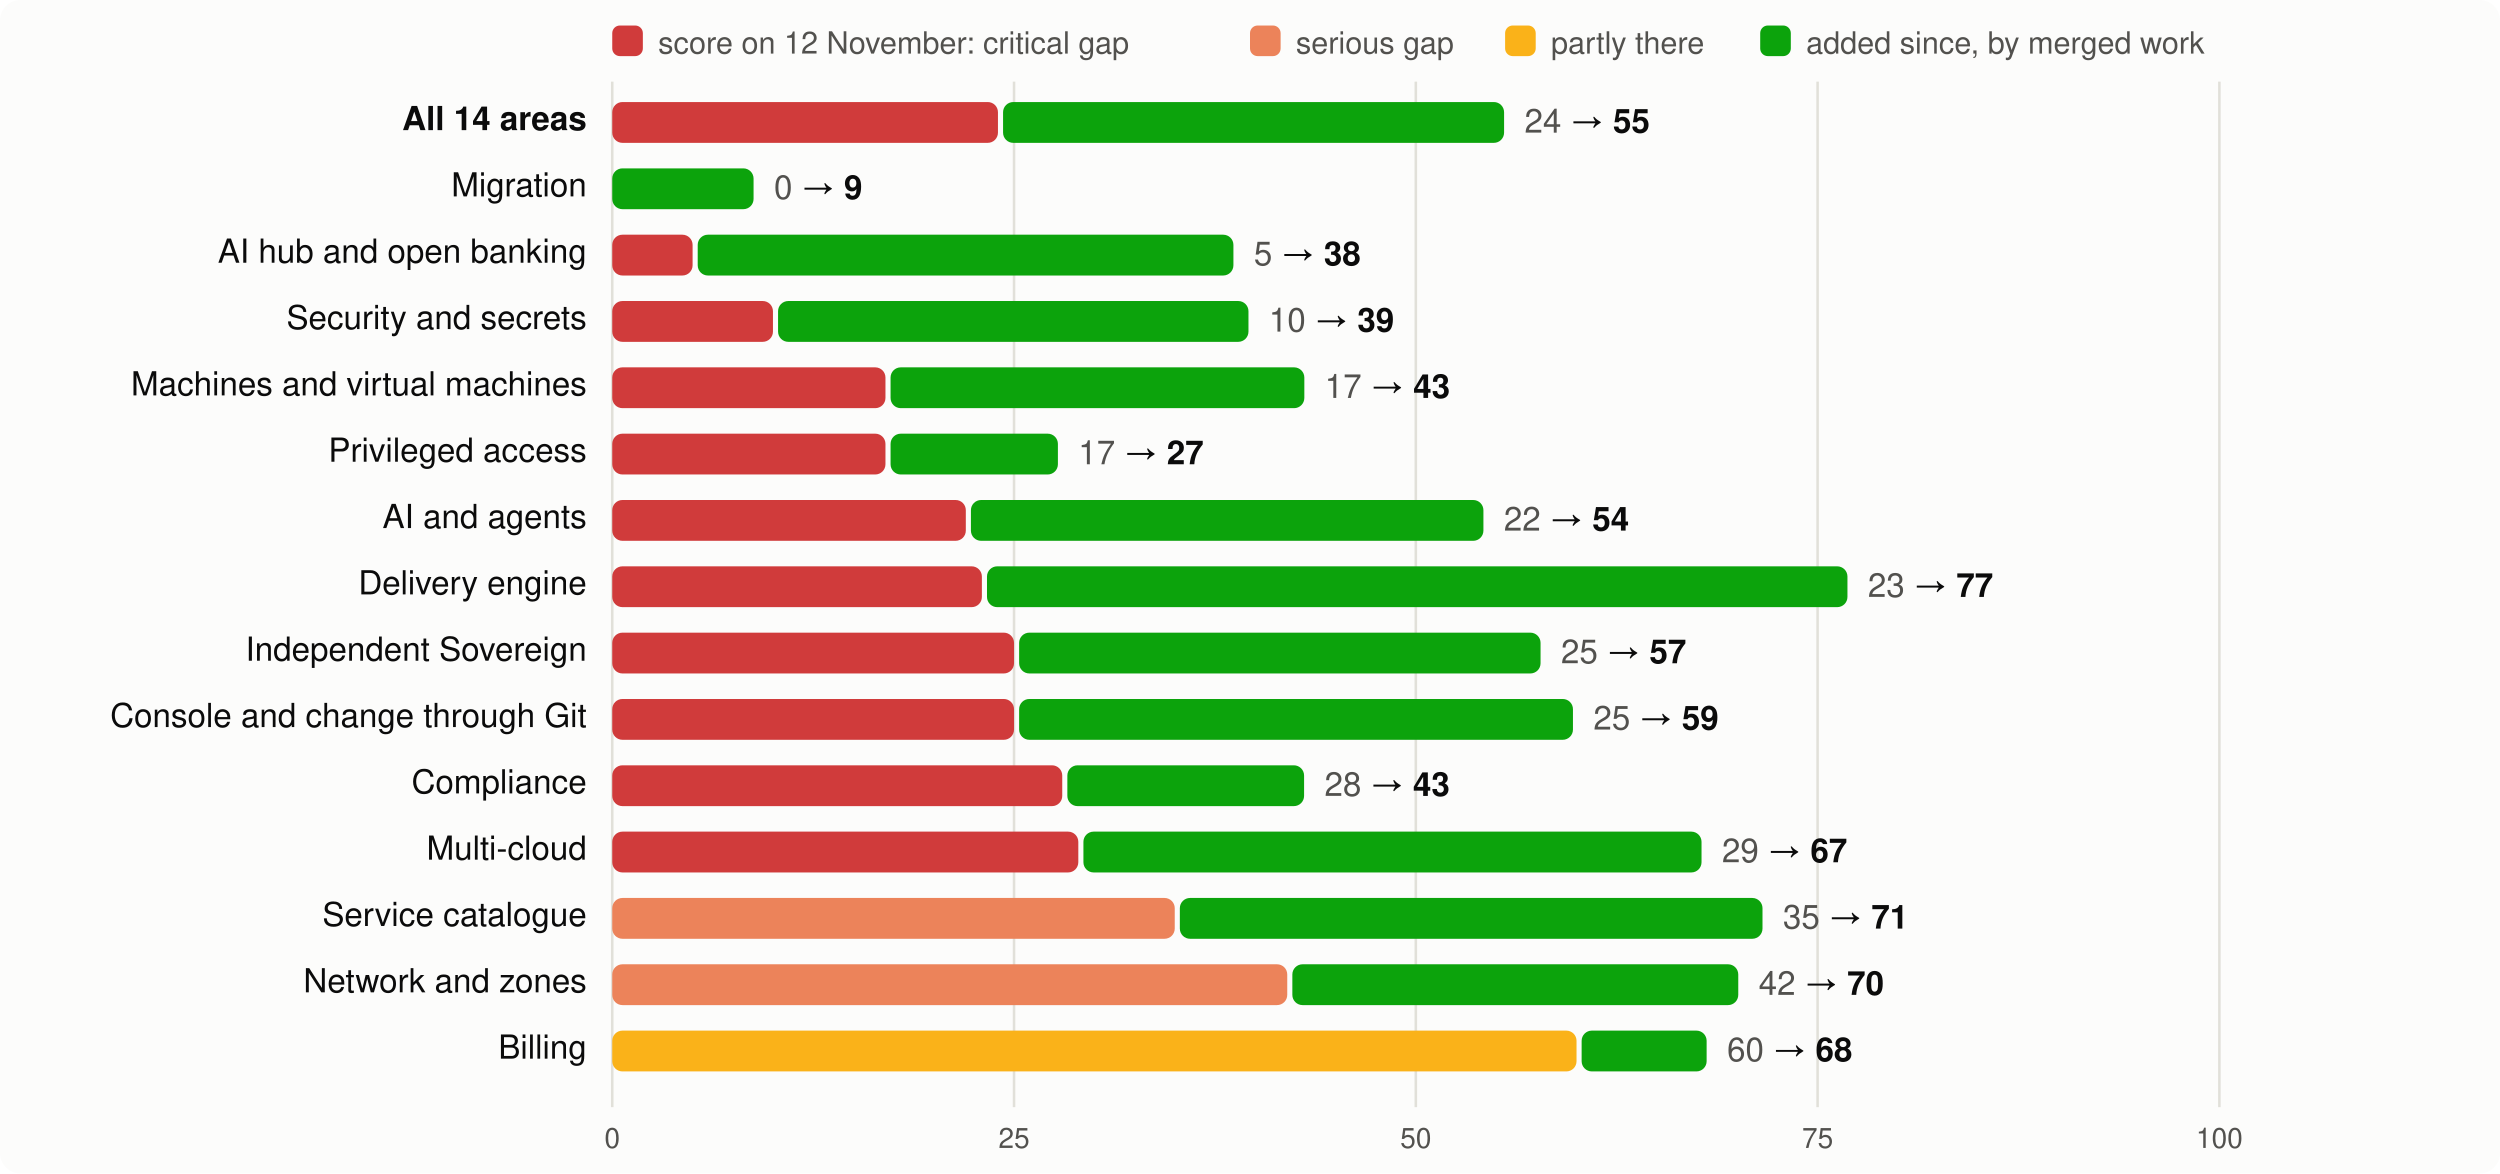
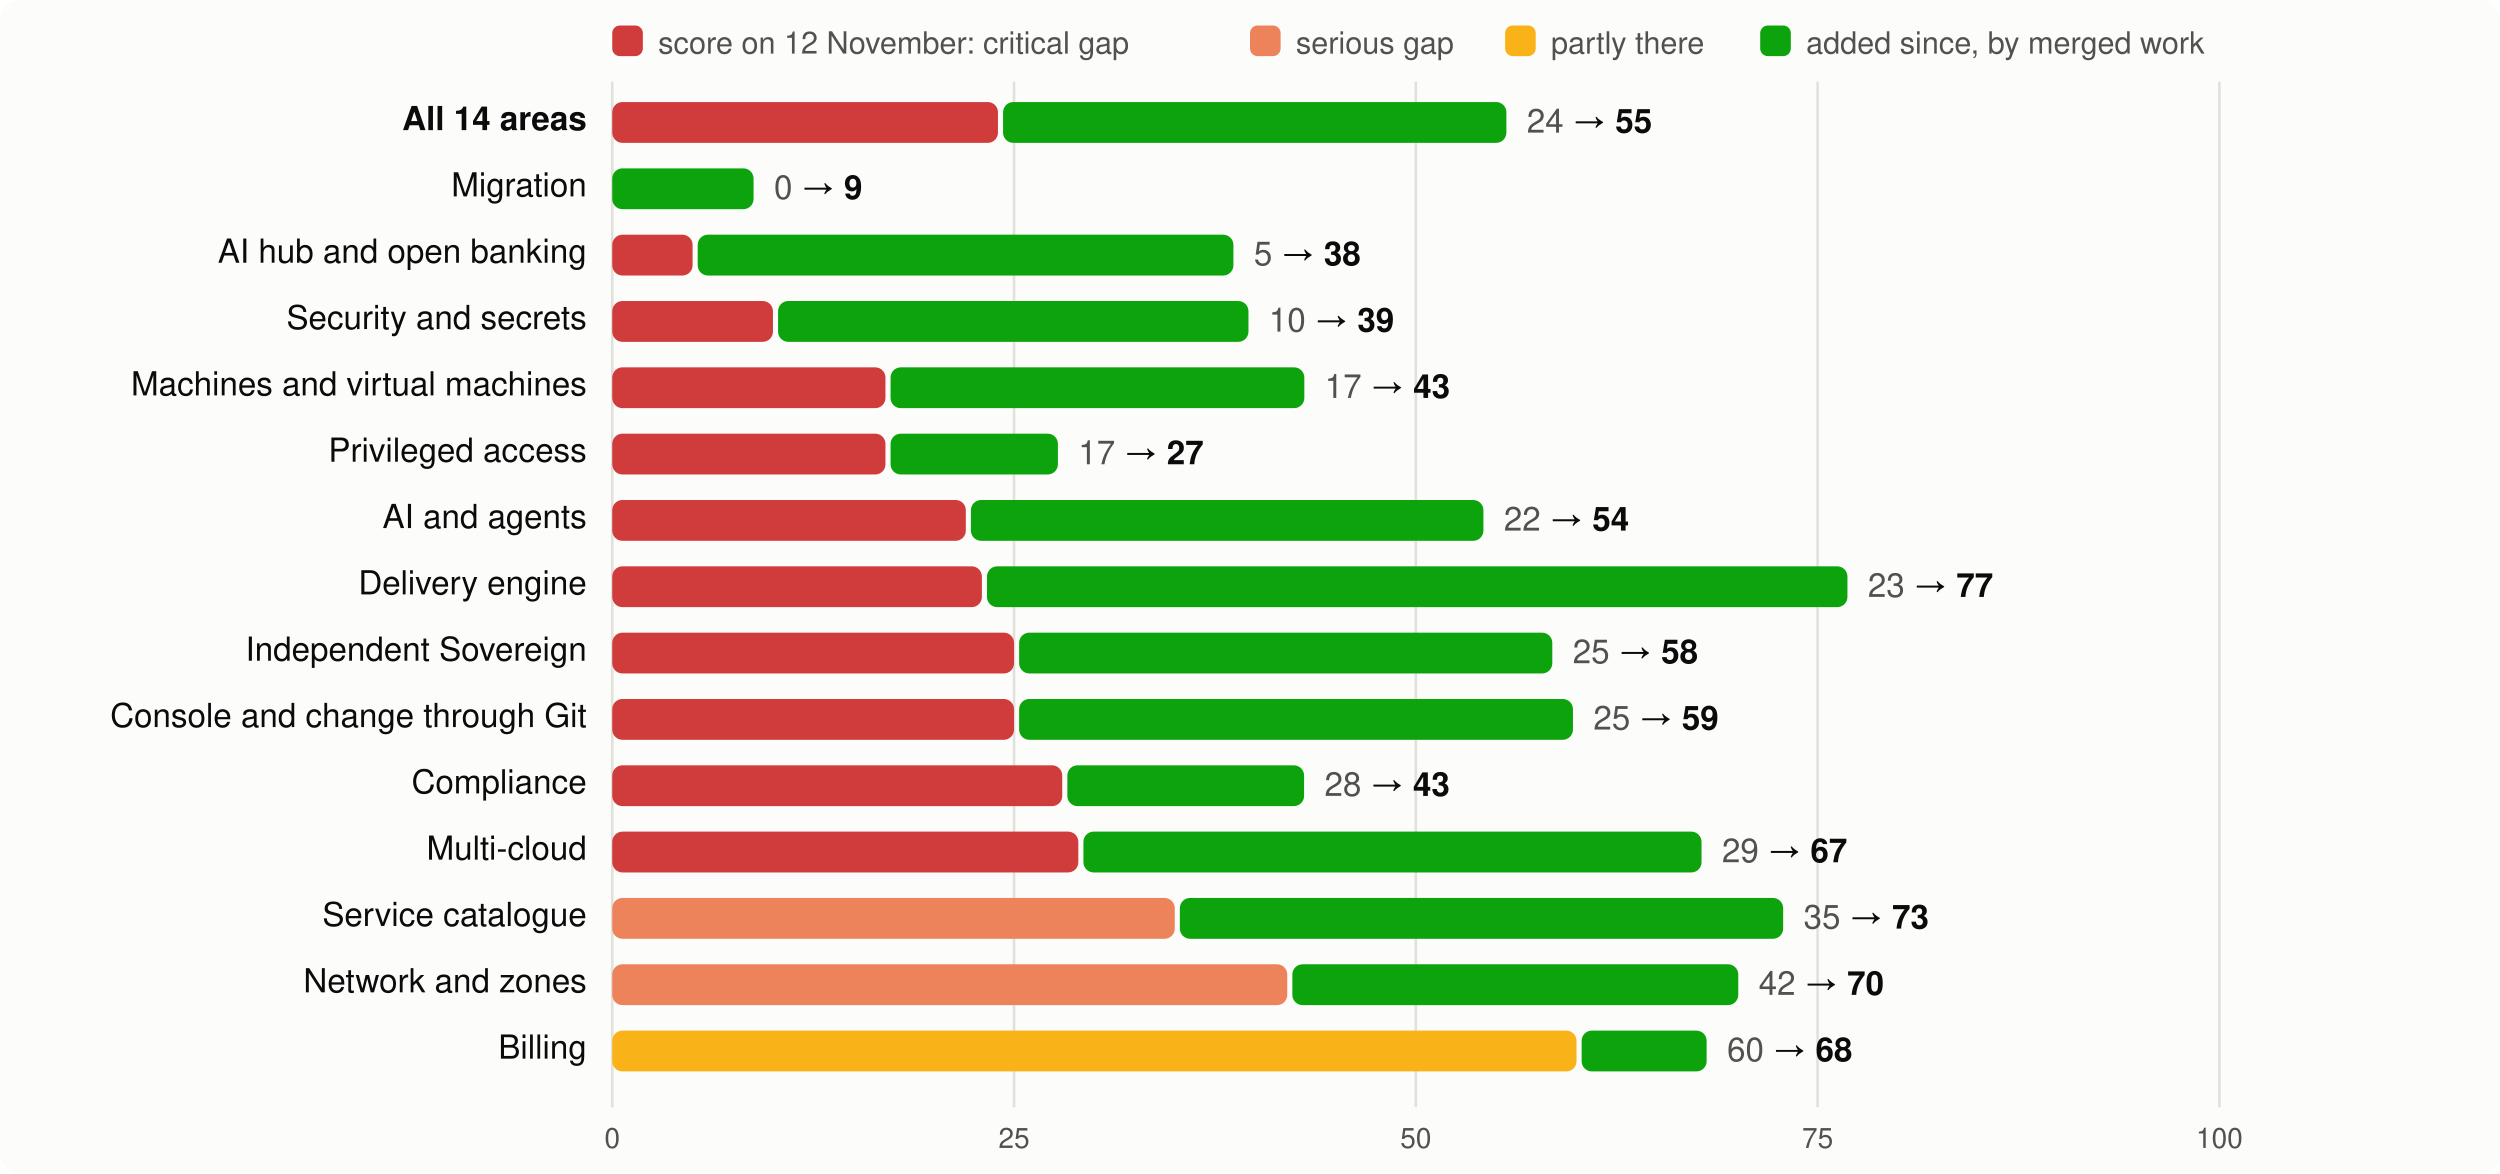
<svg xmlns="http://www.w3.org/2000/svg" viewBox="0 0 980 460" width="980" height="460" font-family="system-ui,-apple-system,Segoe UI,Helvetica,Arial,sans-serif" font-size="13">
  <rect width="980" height="460" rx="8" fill="#fcfcfb" />
  <rect x="240" y="10" width="12" height="12" rx="3" fill="#d03b3b" />
  <text x="258" y="21" fill="#52514e" font-size="12">score on 12 November: critical gap</text>
  <rect x="490" y="10" width="12" height="12" rx="3" fill="#ec835a" />
  <text x="508" y="21" fill="#52514e" font-size="12">serious gap</text>
  <rect x="590" y="10" width="12" height="12" rx="3" fill="#fab219" />
  <text x="608" y="21" fill="#52514e" font-size="12">partly there</text>
  <rect x="690" y="10" width="12" height="12" rx="3" fill="#0ca30c" />
  <text x="708" y="21" fill="#52514e" font-size="12">added since, by merged work</text>
  <line x1="240.0" x2="240.0" y1="32" y2="434" stroke="#e1e0d9" />
  <text x="240.0" y="450" text-anchor="middle" fill="#52514e" font-size="11">0</text>
  <line x1="397.5" x2="397.5" y1="32" y2="434" stroke="#e1e0d9" />
  <text x="397.5" y="450" text-anchor="middle" fill="#52514e" font-size="11">25</text>
  <line x1="555.0" x2="555.0" y1="32" y2="434" stroke="#e1e0d9" />
  <text x="555.0" y="450" text-anchor="middle" fill="#52514e" font-size="11">50</text>
  <line x1="712.5" x2="712.5" y1="32" y2="434" stroke="#e1e0d9" />
  <text x="712.5" y="450" text-anchor="middle" fill="#52514e" font-size="11">75</text>
  <line x1="870.0" x2="870.0" y1="32" y2="434" stroke="#e1e0d9" />
  <text x="870.0" y="450" text-anchor="middle" fill="#52514e" font-size="11">100</text>
  <text x="230" y="51" text-anchor="end" fill="#0b0b0b" font-weight="600">All 14 areas</text>
  <rect x="240" y="40" width="151.2" height="16" rx="4" fill="#d03b3b" />
-   <rect x="393.2" y="40" width="196.4" height="16" rx="4" fill="#0ca30c" />
-   <text x="597.6" y="52" fill="#0b0b0b">
+   <rect x="393.2" y="40" width="197.3" height="16" rx="4" fill="#0ca30c" />
+   <text x="598.5" y="52" fill="#0b0b0b">
    <tspan fill="#52514e">24</tspan> → <tspan font-weight="600">55</tspan>
  </text>
  <text x="230" y="77" text-anchor="end" fill="#0b0b0b" font-weight="400">Migration</text>
  <rect x="240.0" y="66" width="55.4" height="16" rx="4" fill="#0ca30c" />
  <text x="303.4" y="78" fill="#0b0b0b">
    <tspan fill="#52514e">0</tspan> → <tspan font-weight="600">9</tspan>
  </text>
  <text x="230" y="103" text-anchor="end" fill="#0b0b0b" font-weight="400">AI hub and open banking</text>
  <rect x="240" y="92" width="31.5" height="16" rx="4" fill="#d03b3b" />
  <rect x="273.5" y="92" width="210.0" height="16" rx="4" fill="#0ca30c" />
  <text x="491.5" y="104" fill="#0b0b0b">
    <tspan fill="#52514e">5</tspan> → <tspan font-weight="600">38</tspan>
  </text>
  <text x="230" y="129" text-anchor="end" fill="#0b0b0b" font-weight="400">Security and secrets</text>
  <rect x="240" y="118" width="63.0" height="16" rx="4" fill="#d03b3b" />
  <rect x="305.0" y="118" width="184.4" height="16" rx="4" fill="#0ca30c" />
  <text x="497.4" y="130" fill="#0b0b0b">
    <tspan fill="#52514e">10</tspan> → <tspan font-weight="600">39</tspan>
  </text>
  <text x="230" y="155" text-anchor="end" fill="#0b0b0b" font-weight="400">Machines and virtual machines</text>
  <rect x="240" y="144" width="107.1" height="16" rx="4" fill="#d03b3b" />
  <rect x="349.1" y="144" width="162.2" height="16" rx="4" fill="#0ca30c" />
  <text x="519.3" y="156" fill="#0b0b0b">
    <tspan fill="#52514e">17</tspan> → <tspan font-weight="600">43</tspan>
  </text>
  <text x="230" y="181" text-anchor="end" fill="#0b0b0b" font-weight="400">Privileged access</text>
  <rect x="240" y="170" width="107.1" height="16" rx="4" fill="#d03b3b" />
  <rect x="349.1" y="170" width="65.6" height="16" rx="4" fill="#0ca30c" />
  <text x="422.7" y="182" fill="#0b0b0b">
    <tspan fill="#52514e">17</tspan> → <tspan font-weight="600">27</tspan>
  </text>
  <text x="230" y="207" text-anchor="end" fill="#0b0b0b" font-weight="400">AI and agents</text>
  <rect x="240" y="196" width="138.6" height="16" rx="4" fill="#d03b3b" />
  <rect x="380.6" y="196" width="200.9" height="16" rx="4" fill="#0ca30c" />
  <text x="589.5" y="208" fill="#0b0b0b">
    <tspan fill="#52514e">22</tspan> → <tspan font-weight="600">54</tspan>
  </text>
  <text x="230" y="233" text-anchor="end" fill="#0b0b0b" font-weight="400">Delivery engine</text>
  <rect x="240" y="222" width="144.9" height="16" rx="4" fill="#d03b3b" />
  <rect x="386.9" y="222" width="337.3" height="16" rx="4" fill="#0ca30c" />
  <text x="732.2" y="234" fill="#0b0b0b">
    <tspan fill="#52514e">23</tspan> → <tspan font-weight="600">77</tspan>
  </text>
  <text x="230" y="259" text-anchor="end" fill="#0b0b0b" font-weight="400">Independent Sovereign</text>
  <rect x="240" y="248" width="157.5" height="16" rx="4" fill="#d03b3b" />
-   <rect x="399.5" y="248" width="204.4" height="16" rx="4" fill="#0ca30c" />
-   <text x="611.9" y="260" fill="#0b0b0b">
-     <tspan fill="#52514e">25</tspan> → <tspan font-weight="600">57</tspan>
+   <rect x="399.5" y="248" width="209.0" height="16" rx="4" fill="#0ca30c" />
+   <text x="616.5" y="260" fill="#0b0b0b">
+     <tspan fill="#52514e">25</tspan> → <tspan font-weight="600">58</tspan>
  </text>
  <text x="230" y="285" text-anchor="end" fill="#0b0b0b" font-weight="400">Console and change through Git</text>
  <rect x="240" y="274" width="157.5" height="16" rx="4" fill="#d03b3b" />
  <rect x="399.5" y="274" width="217.1" height="16" rx="4" fill="#0ca30c" />
  <text x="624.6" y="286" fill="#0b0b0b">
    <tspan fill="#52514e">25</tspan> → <tspan font-weight="600">59</tspan>
  </text>
  <text x="230" y="311" text-anchor="end" fill="#0b0b0b" font-weight="400">Compliance</text>
  <rect x="240" y="300" width="176.4" height="16" rx="4" fill="#d03b3b" />
  <rect x="418.4" y="300" width="92.8" height="16" rx="4" fill="#0ca30c" />
  <text x="519.2" y="312" fill="#0b0b0b">
    <tspan fill="#52514e">28</tspan> → <tspan font-weight="600">43</tspan>
  </text>
  <text x="230" y="337" text-anchor="end" fill="#0b0b0b" font-weight="400">Multi-cloud</text>
  <rect x="240" y="326" width="182.7" height="16" rx="4" fill="#d03b3b" />
  <rect x="424.7" y="326" width="242.3" height="16" rx="4" fill="#0ca30c" />
  <text x="675.0" y="338" fill="#0b0b0b">
    <tspan fill="#52514e">29</tspan> → <tspan font-weight="600">67</tspan>
  </text>
  <text x="230" y="363" text-anchor="end" fill="#0b0b0b" font-weight="400">Service catalogue</text>
  <rect x="240" y="352" width="220.5" height="16" rx="4" fill="#ec835a" />
-   <rect x="462.5" y="352" width="228.4" height="16" rx="4" fill="#0ca30c" />
-   <text x="698.9" y="364" fill="#0b0b0b">
-     <tspan fill="#52514e">35</tspan> → <tspan font-weight="600">71</tspan>
+   <rect x="462.5" y="352" width="236.5" height="16" rx="4" fill="#0ca30c" />
+   <text x="707.0" y="364" fill="#0b0b0b">
+     <tspan fill="#52514e">35</tspan> → <tspan font-weight="600">73</tspan>
  </text>
  <text x="230" y="389" text-anchor="end" fill="#0b0b0b" font-weight="400">Network and zones</text>
  <rect x="240" y="378" width="264.6" height="16" rx="4" fill="#ec835a" />
  <rect x="506.6" y="378" width="174.8" height="16" rx="4" fill="#0ca30c" />
  <text x="689.4" y="390" fill="#0b0b0b">
    <tspan fill="#52514e">42</tspan> → <tspan font-weight="600">70</tspan>
  </text>
  <text x="230" y="415" text-anchor="end" fill="#0b0b0b" font-weight="400">Billing</text>
  <rect x="240" y="404" width="378.0" height="16" rx="4" fill="#fab219" />
  <rect x="620.0" y="404" width="49.0" height="16" rx="4" fill="#0ca30c" />
  <text x="677.0" y="416" fill="#0b0b0b">
    <tspan fill="#52514e">60</tspan> → <tspan font-weight="600">68</tspan>
  </text>
</svg>
